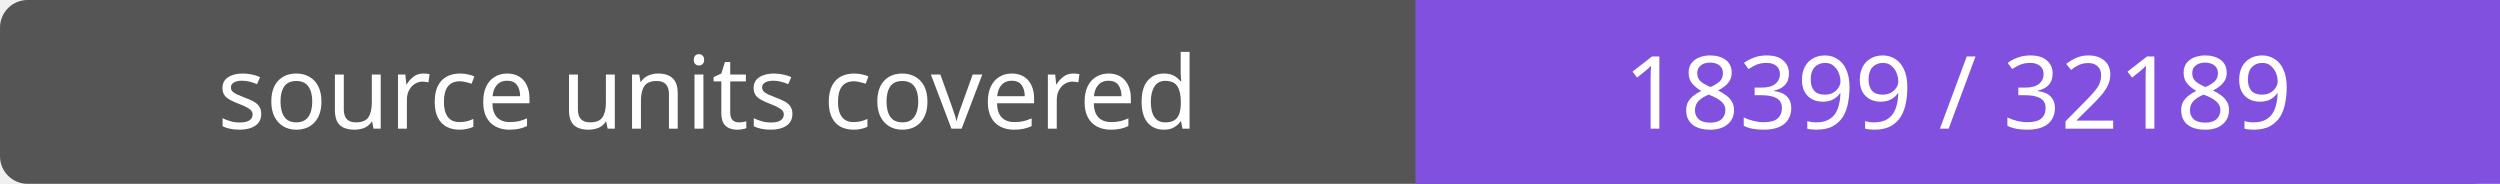
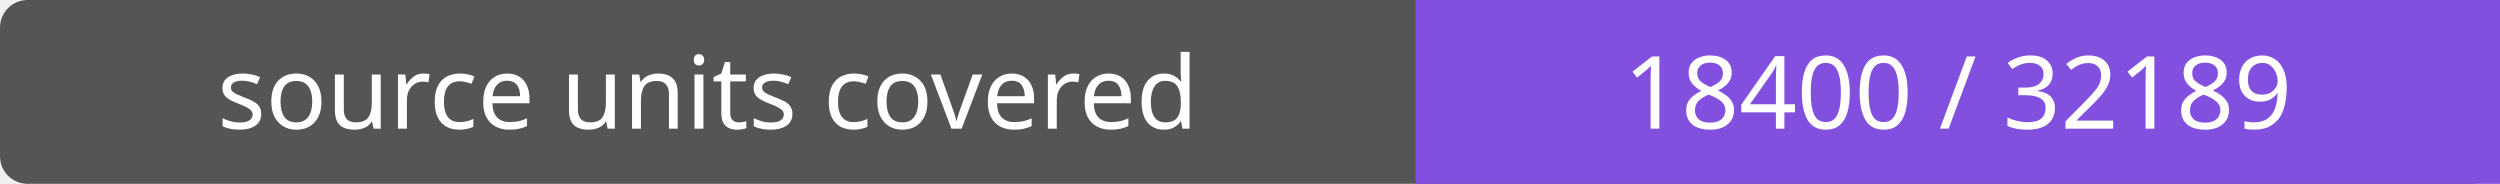
- <svg xmlns="http://www.w3.org/2000/svg" width="272" height="20" role="img" aria-label="source units covered: 18399 / 32189">
+ <svg xmlns="http://www.w3.org/2000/svg" width="272" height="20" role="img" aria-label="source units covered: 18400 / 32189">
  <rect width="272" height="20" rx="3" fill="#555" />
  <path fill="#8250df" d="M154 0h118v20H154z" />
  <g fill="#fff" text-anchor="middle" font-family="Verdana,sans-serif" font-size="11">
    <text x="77.0" y="14">source units covered</text>
-     <text x="213.0" y="14">18399 / 32189</text>
+     <text x="213.0" y="14">18400 / 32189</text>
  </g>
</svg>
